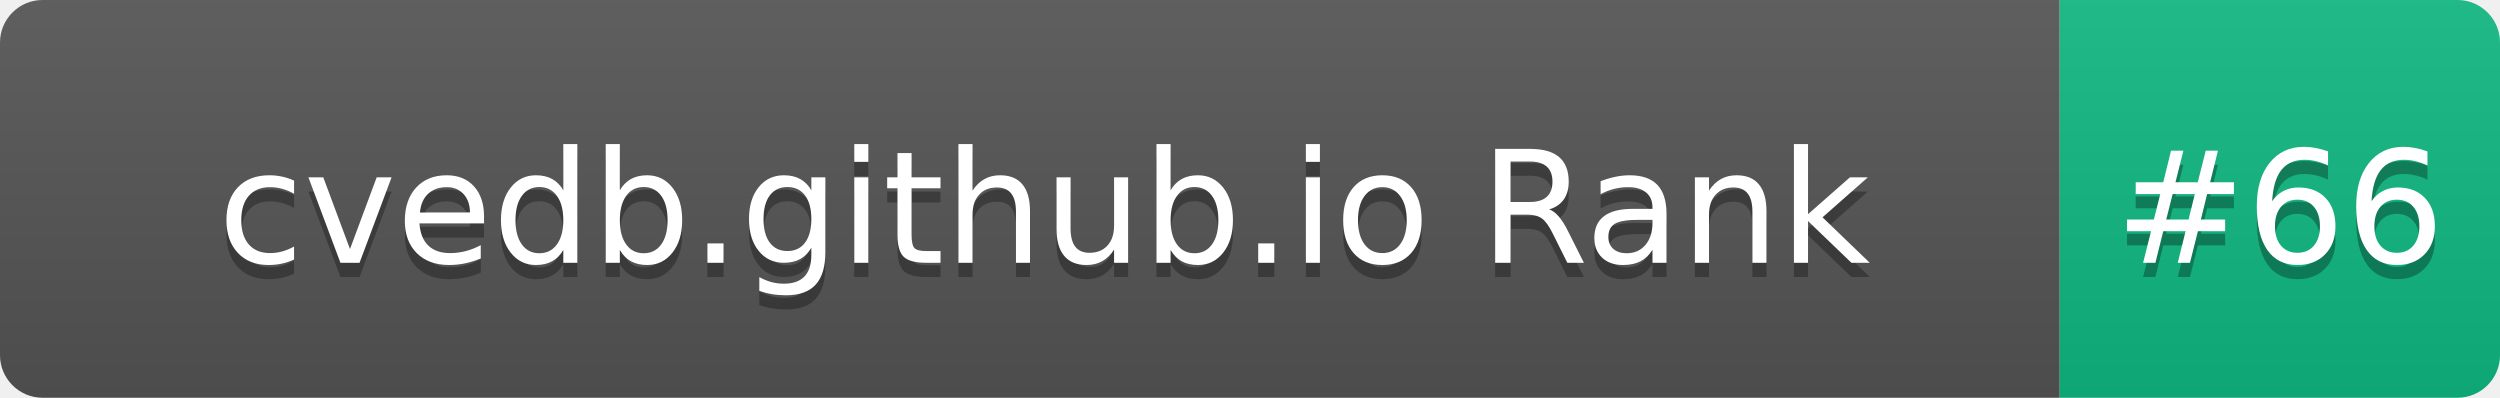
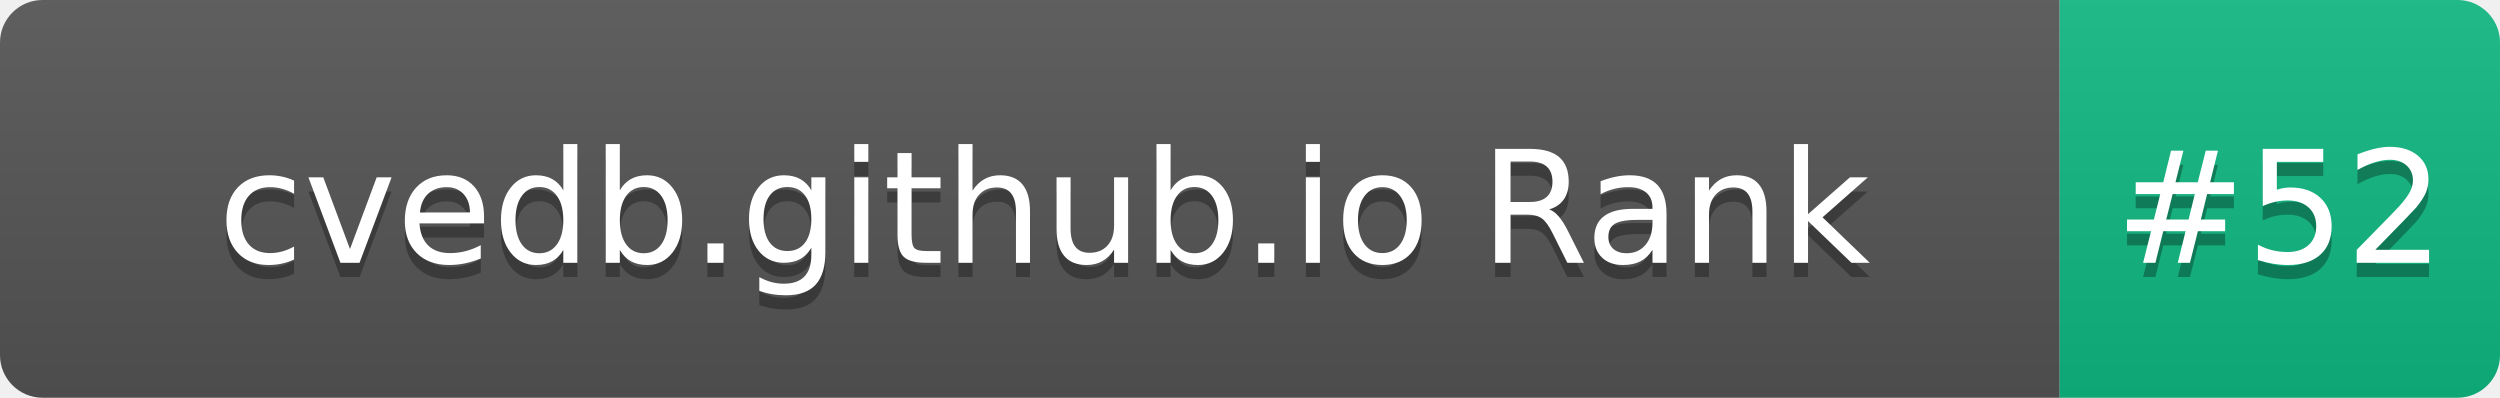
- <svg xmlns="http://www.w3.org/2000/svg" width="176" height="28" role="img" aria-label="cvedb.github.io Rank: #66">
+ <svg xmlns="http://www.w3.org/2000/svg" width="176" height="28" role="img" aria-label="cvedb.github.io Rank: #52">
  <linearGradient id="s" x2="0" y2="100%">
    <stop offset="0" stop-color="#bbb" stop-opacity=".1" />
    <stop offset="1" stop-opacity=".1" />
  </linearGradient>
  <clipPath id="r">
    <rect width="176" height="28" rx="3" fill="#fff" />
  </clipPath>
  <g clip-path="url(#r)">
    <rect width="145" height="28" fill="#555" />
    <rect x="145" width="31" height="28" fill="#10B981" />
    <rect width="176" height="28" fill="url(#s)" />
  </g>
  <g fill="#fff" text-anchor="middle" font-family="Verdana,Geneva,DejaVu Sans,sans-serif" text-rendering="geometricPrecision" font-size="110">
    <text aria-hidden="true" x="735" y="195" fill="#010101" fill-opacity=".3" transform="scale(.1)" textLength="1350">cvedb.github.io Rank</text>
    <text x="735" y="185" transform="scale(.1)" fill="#fff" textLength="1350">cvedb.github.io Rank</text>
-     <text aria-hidden="true" x="1605" y="195" fill="#010101" fill-opacity=".3" transform="scale(.1)" textLength="210">#66</text>
-     <text x="1605" y="185" transform="scale(.1)" fill="#fff" textLength="210">#66</text>
+     <text aria-hidden="true" x="1605" y="195" fill="#010101" fill-opacity=".3" transform="scale(.1)" textLength="210">#52</text>
+     <text x="1605" y="185" transform="scale(.1)" fill="#fff" textLength="210">#52</text>
  </g>
</svg>
